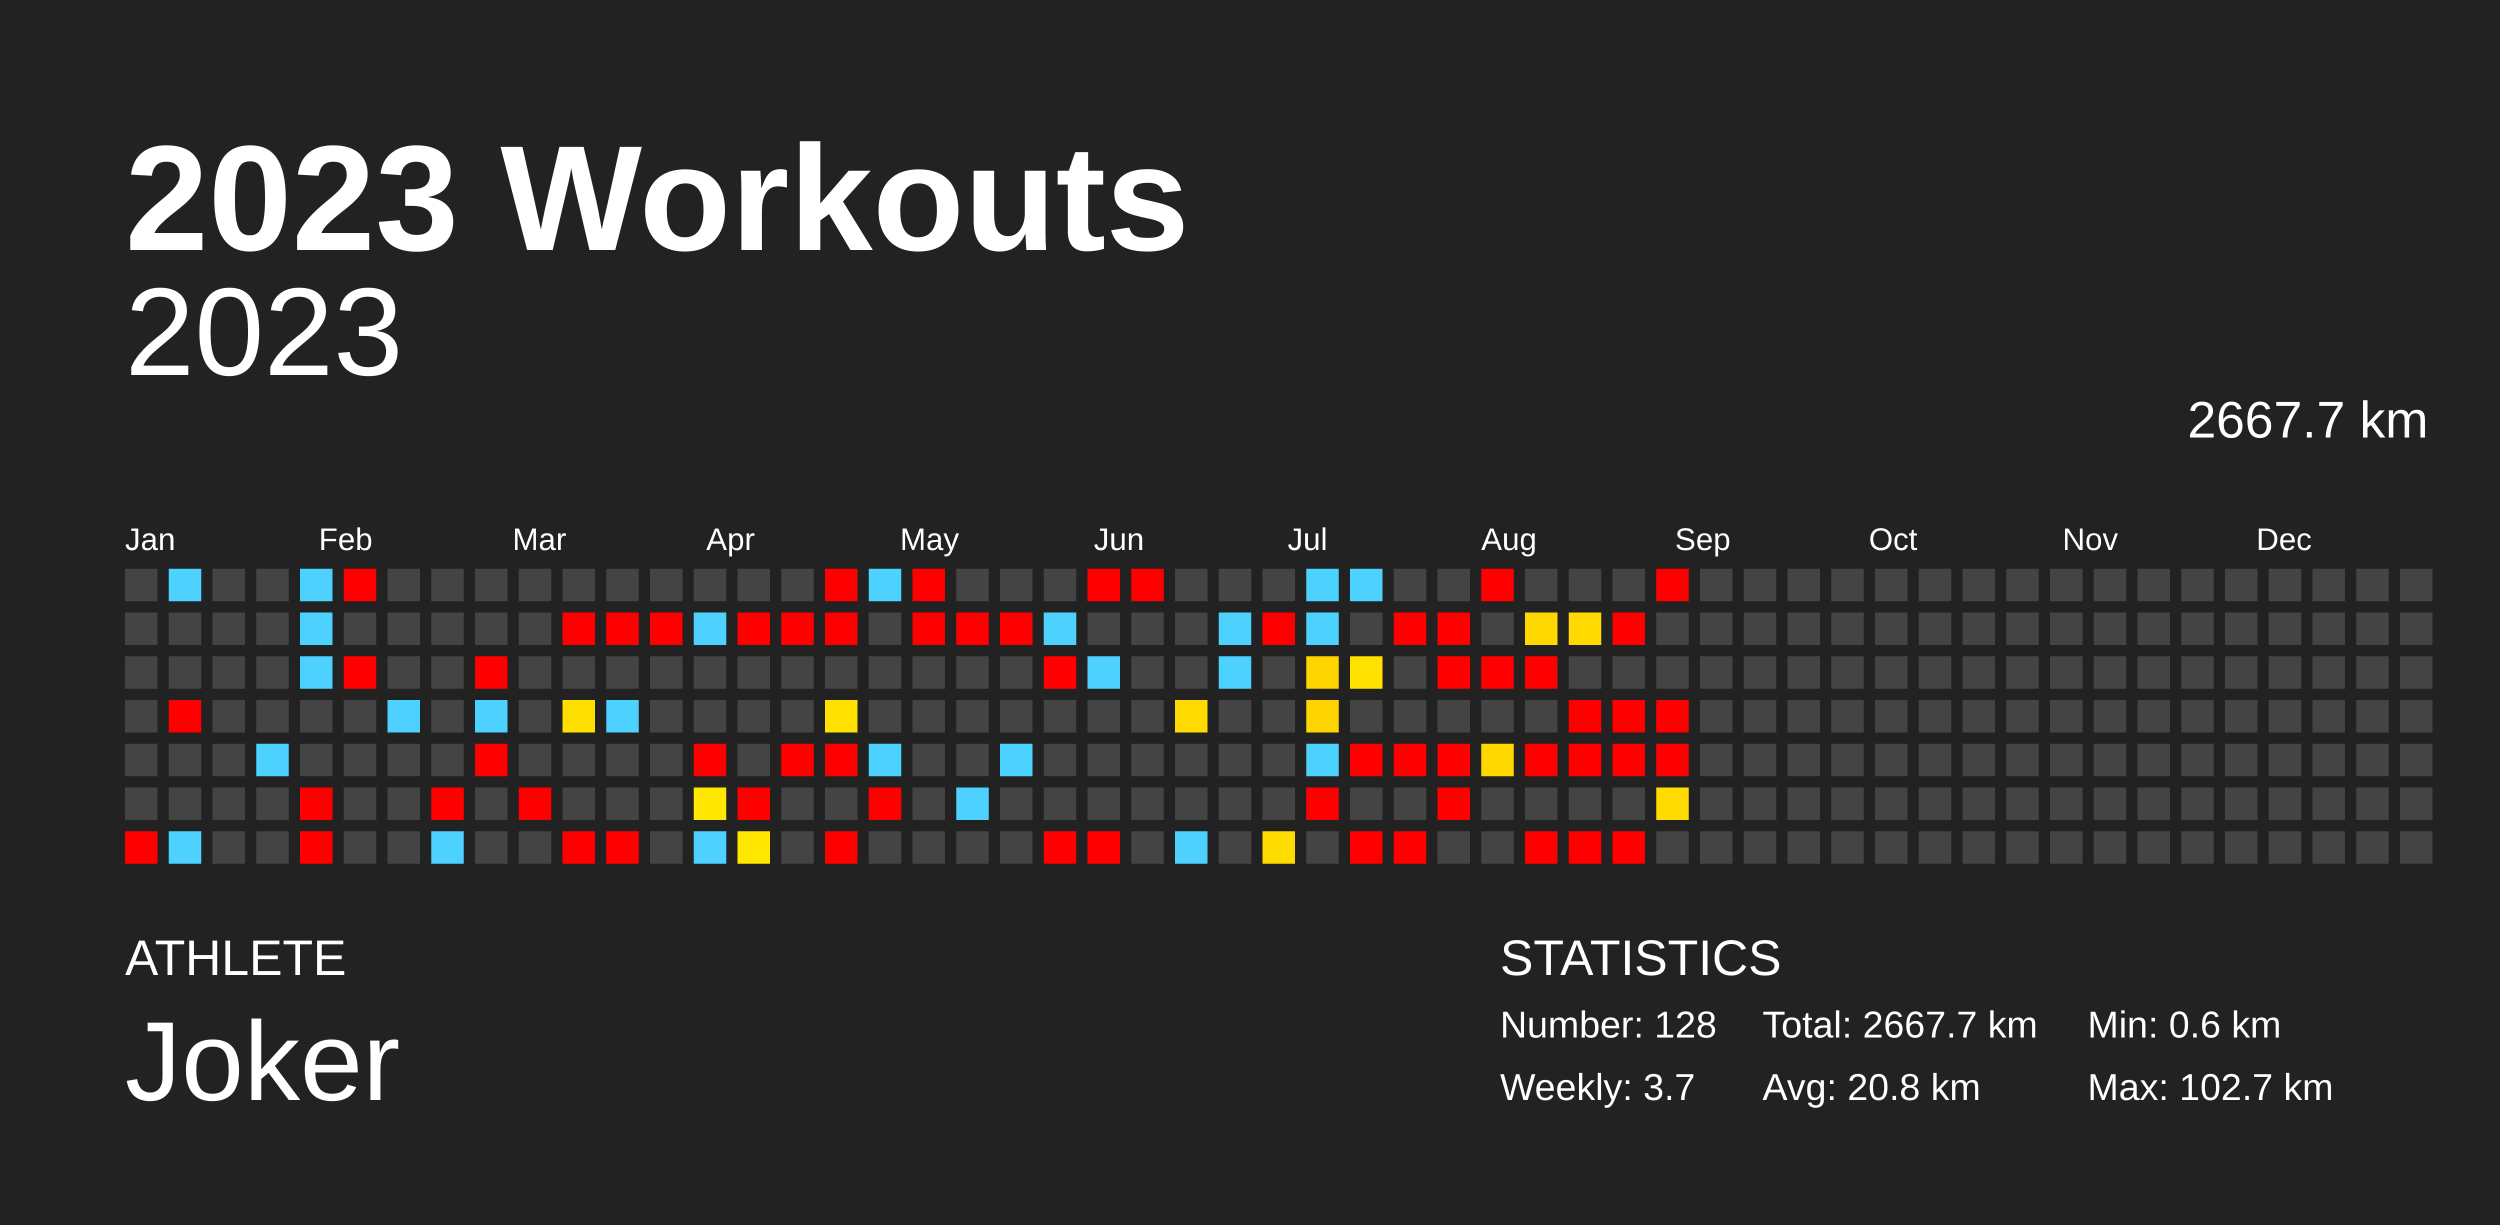
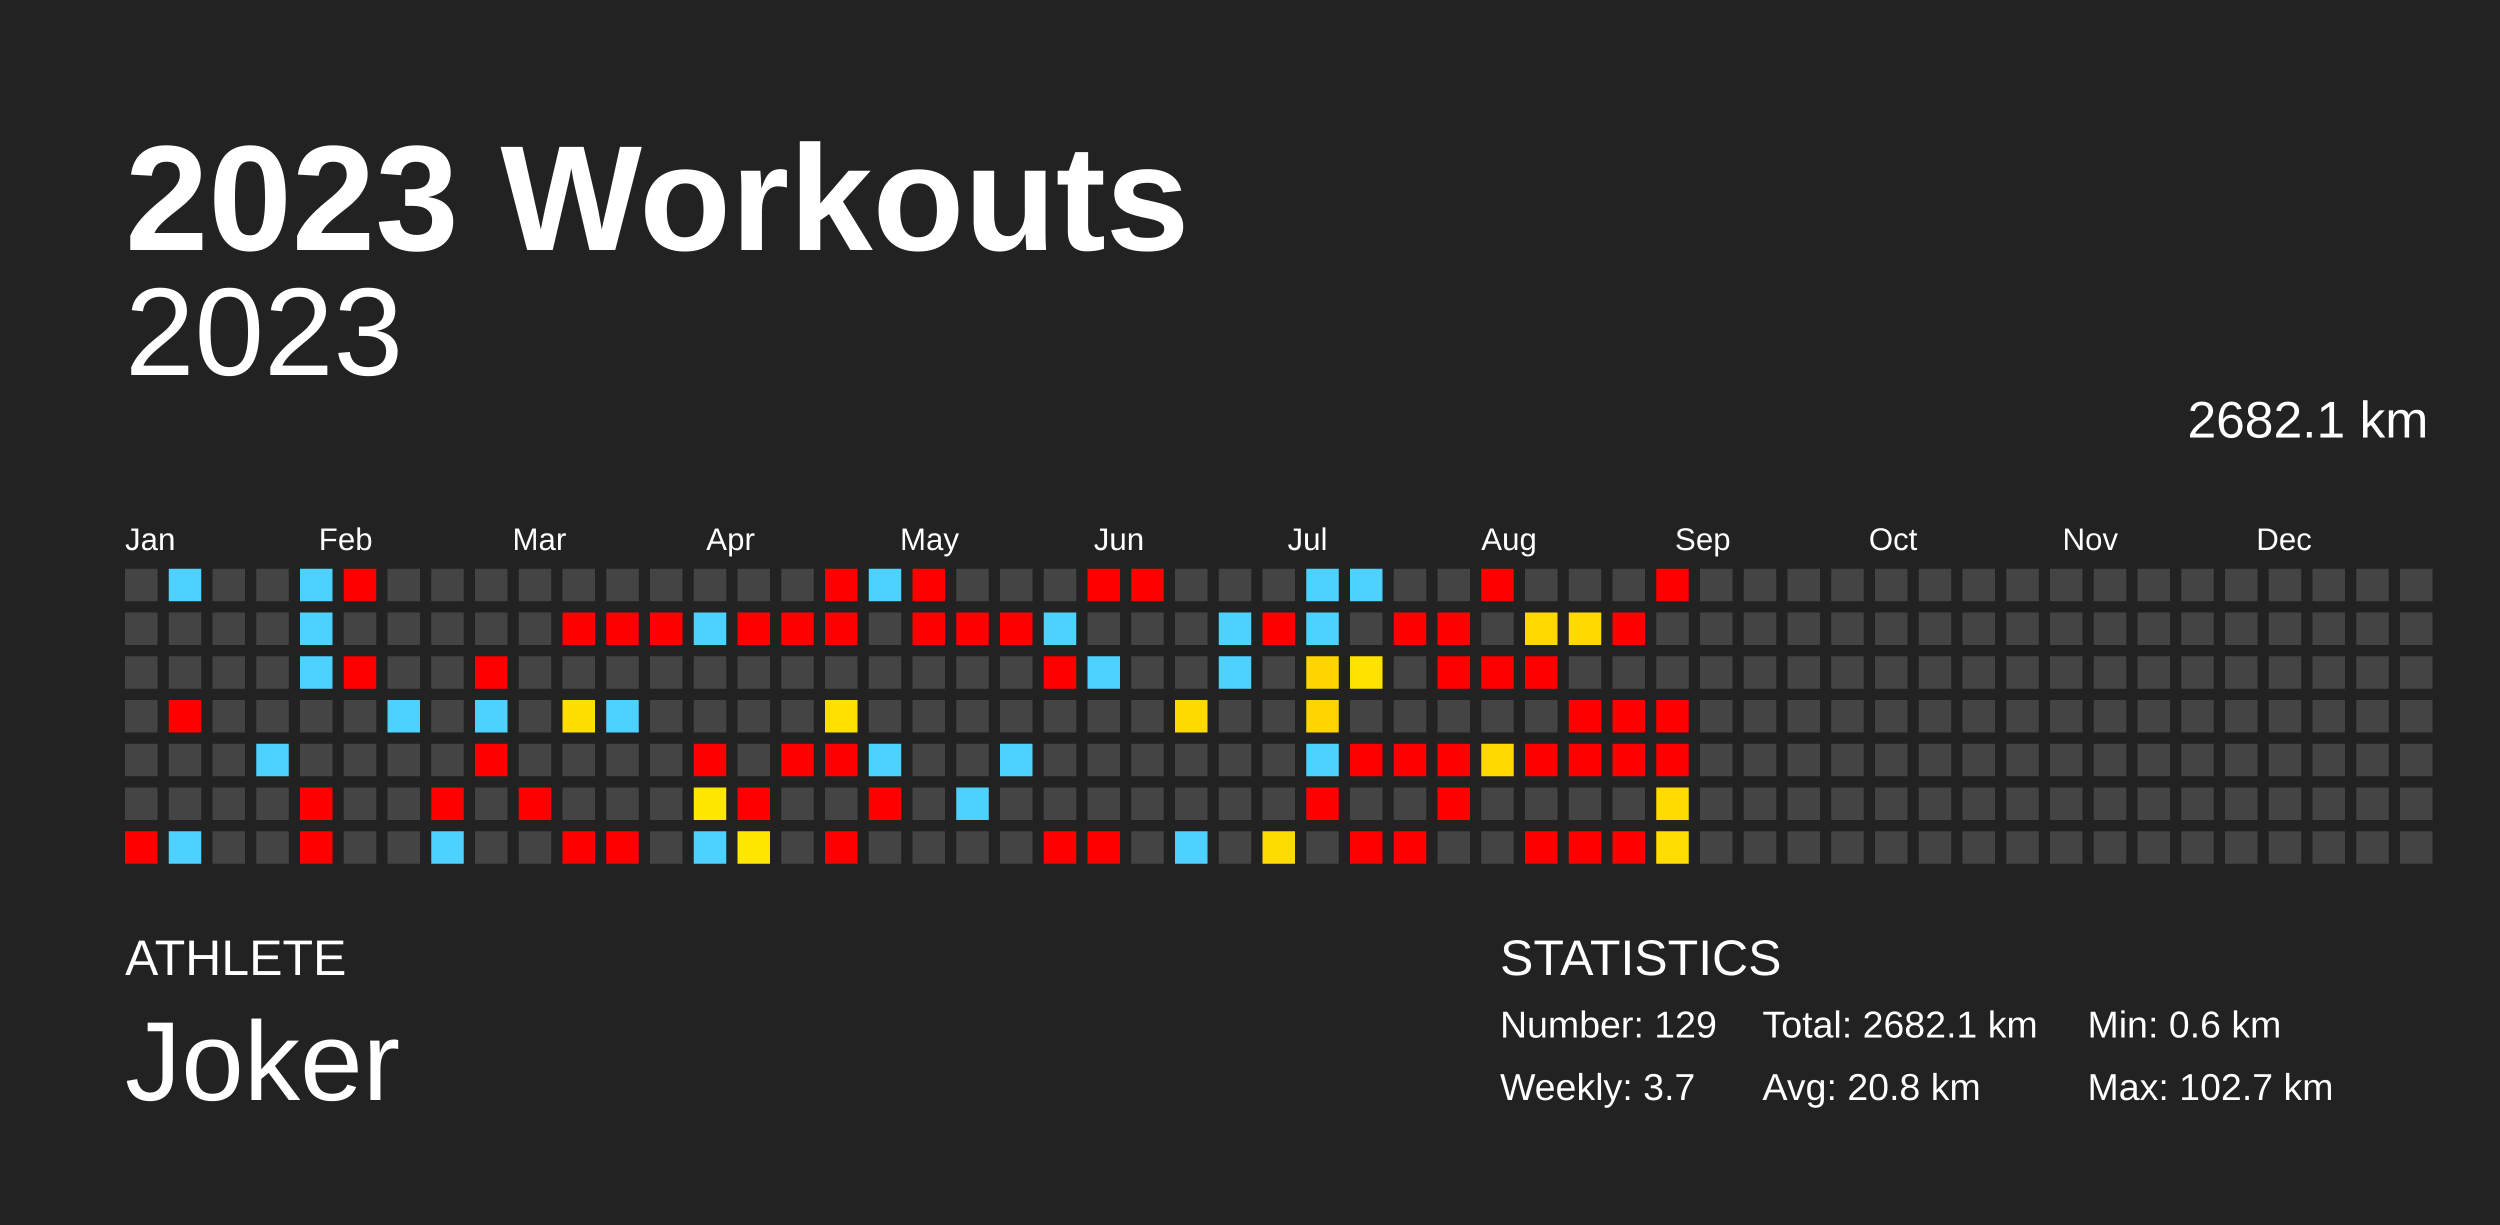
<svg xmlns="http://www.w3.org/2000/svg" baseProfile="full" height="98mm" version="1.1" viewBox="0,0,200,98" width="200mm">
  <defs />
  <rect fill="#222222" height="98" width="200" x="0" y="0" />
  <text fill="#FFFFFF" style="font-size:12px; font-family:Arial; font-weight:bold;" x="10" y="20">2023 Workouts</text>
  <text fill="#FFFFFF" style="font-size:4px; font-family:Arial" x="10" y="78">ATHLETE</text>
  <text fill="#FFFFFF" style="font-size:9px; font-family:Arial" x="10" y="88">Joker</text>
  <text fill="#FFFFFF" style="font-size:4px; font-family:Arial" x="120" y="78">STATISTICS</text>
-   <text fill="#FFFFFF" style="font-size:3px; font-family:Arial" x="120" y="83">Number: 128</text>
+   <text fill="#FFFFFF" style="font-size:3px; font-family:Arial" x="120" y="83">Number: 129</text>
  <text fill="#FFFFFF" style="font-size:3px; font-family:Arial" x="120" y="88">Weekly: 3.7</text>
-   <text fill="#FFFFFF" style="font-size:3px; font-family:Arial" x="141" y="83">Total: 2667.7 km</text>
+   <text fill="#FFFFFF" style="font-size:3px; font-family:Arial" x="141" y="83">Total: 2682.1 km</text>
  <text fill="#FFFFFF" style="font-size:3px; font-family:Arial" x="141" y="88">Avg: 20.8 km</text>
  <text fill="#FFFFFF" style="font-size:3px; font-family:Arial" x="167" y="83">Min: 0.6 km</text>
  <text fill="#FFFFFF" style="font-size:3px; font-family:Arial" x="167" y="88">Max: 102.7 km</text>
  <text alignment-baseline="hanging" fill="#FFFFFF" style="font-size:10.0px; font-family:Arial;" x="10" y="30">2023</text>
-   <text alignment-baseline="hanging" fill="#FFFFFF" style="font-size:4.125px; font-family:Arial;" x="175" y="35">2667.7 km</text>
+   <text alignment-baseline="hanging" fill="#FFFFFF" style="font-size:4.125px; font-family:Arial;" x="175" y="35">2682.1 km</text>
  <text fill="#FFFFFF" style="font-size:2.5px; font-family:Arial" x="10.0" y="44">Jan</text>
  <text fill="#FFFFFF" style="font-size:2.5px; font-family:Arial" x="25.5" y="44">Feb</text>
  <text fill="#FFFFFF" style="font-size:2.5px; font-family:Arial" x="41.0" y="44">Mar</text>
  <text fill="#FFFFFF" style="font-size:2.5px; font-family:Arial" x="56.5" y="44">Apr</text>
  <text fill="#FFFFFF" style="font-size:2.5px; font-family:Arial" x="72.0" y="44">May</text>
  <text fill="#FFFFFF" style="font-size:2.5px; font-family:Arial" x="87.5" y="44">Jun</text>
  <text fill="#FFFFFF" style="font-size:2.5px; font-family:Arial" x="103.0" y="44">Jul</text>
  <text fill="#FFFFFF" style="font-size:2.5px; font-family:Arial" x="118.5" y="44">Aug</text>
  <text fill="#FFFFFF" style="font-size:2.5px; font-family:Arial" x="134.0" y="44">Sep</text>
  <text fill="#FFFFFF" style="font-size:2.5px; font-family:Arial" x="149.5" y="44">Oct</text>
  <text fill="#FFFFFF" style="font-size:2.5px; font-family:Arial" x="165.0" y="44">Nov</text>
  <text fill="#FFFFFF" style="font-size:2.5px; font-family:Arial" x="180.5" y="44">Dec</text>
  <rect fill="#444444" height="2.6" width="2.6" x="10.0" y="45.5" />
  <rect fill="#444444" height="2.6" width="2.6" x="10.0" y="49.0" />
  <rect fill="#444444" height="2.6" width="2.6" x="10.0" y="52.5" />
  <rect fill="#444444" height="2.6" width="2.6" x="10.0" y="56.0" />
  <rect fill="#444444" height="2.6" width="2.6" x="10.0" y="59.5" />
  <rect fill="#444444" height="2.6" width="2.6" x="10.0" y="63.0" />
  <rect fill="red" height="2.6" width="2.6" x="10.0" y="66.5" />
  <rect fill="#4dd2ff" height="2.6" width="2.6" x="13.5" y="45.5" />
  <rect fill="#444444" height="2.6" width="2.6" x="13.5" y="49.0" />
  <rect fill="#444444" height="2.6" width="2.6" x="13.5" y="52.5" />
  <rect fill="red" height="2.6" width="2.6" x="13.5" y="56.0" />
  <rect fill="#444444" height="2.6" width="2.6" x="13.5" y="59.5" />
  <rect fill="#444444" height="2.6" width="2.6" x="13.5" y="63.0" />
  <rect fill="#4dd2ff" height="2.6" width="2.6" x="13.5" y="66.5" />
  <rect fill="#444444" height="2.6" width="2.6" x="17.0" y="45.5" />
  <rect fill="#444444" height="2.6" width="2.6" x="17.0" y="49.0" />
  <rect fill="#444444" height="2.6" width="2.6" x="17.0" y="52.5" />
  <rect fill="#444444" height="2.6" width="2.6" x="17.0" y="56.0" />
  <rect fill="#444444" height="2.6" width="2.6" x="17.0" y="59.5" />
  <rect fill="#444444" height="2.6" width="2.6" x="17.0" y="63.0" />
  <rect fill="#444444" height="2.6" width="2.6" x="17.0" y="66.5" />
  <rect fill="#444444" height="2.6" width="2.6" x="20.5" y="45.5" />
  <rect fill="#444444" height="2.6" width="2.6" x="20.5" y="49.0" />
  <rect fill="#444444" height="2.6" width="2.6" x="20.5" y="52.5" />
  <rect fill="#444444" height="2.6" width="2.6" x="20.5" y="56.0" />
  <rect fill="#4dd2ff" height="2.6" width="2.6" x="20.5" y="59.5" />
  <rect fill="#444444" height="2.6" width="2.6" x="20.5" y="63.0" />
  <rect fill="#444444" height="2.6" width="2.6" x="20.5" y="66.5" />
  <rect fill="#4dd2ff" height="2.6" width="2.6" x="24.0" y="45.5" />
  <rect fill="#4dd2ff" height="2.6" width="2.6" x="24.0" y="49.0" />
  <rect fill="#4dd2ff" height="2.6" width="2.6" x="24.0" y="52.5" />
  <rect fill="#444444" height="2.6" width="2.6" x="24.0" y="56.0" />
  <rect fill="#444444" height="2.6" width="2.6" x="24.0" y="59.5" />
  <rect fill="red" height="2.6" width="2.6" x="24.0" y="63.0" />
  <rect fill="red" height="2.6" width="2.6" x="24.0" y="66.5" />
  <rect fill="red" height="2.6" width="2.6" x="27.5" y="45.5" />
  <rect fill="#444444" height="2.6" width="2.6" x="27.5" y="49.0" />
  <rect fill="red" height="2.6" width="2.6" x="27.5" y="52.5" />
  <rect fill="#444444" height="2.6" width="2.6" x="27.5" y="56.0" />
  <rect fill="#444444" height="2.6" width="2.6" x="27.5" y="59.5" />
  <rect fill="#444444" height="2.6" width="2.6" x="27.5" y="63.0" />
  <rect fill="#444444" height="2.6" width="2.6" x="27.5" y="66.5" />
  <rect fill="#444444" height="2.6" width="2.6" x="31.0" y="45.5" />
  <rect fill="#444444" height="2.6" width="2.6" x="31.0" y="49.0" />
  <rect fill="#444444" height="2.6" width="2.6" x="31.0" y="52.5" />
  <rect fill="#4dd2ff" height="2.6" width="2.6" x="31.0" y="56.0" />
  <rect fill="#444444" height="2.6" width="2.6" x="31.0" y="59.5" />
  <rect fill="#444444" height="2.6" width="2.6" x="31.0" y="63.0" />
  <rect fill="#444444" height="2.6" width="2.6" x="31.0" y="66.5" />
  <rect fill="#444444" height="2.6" width="2.6" x="34.5" y="45.5" />
  <rect fill="#444444" height="2.6" width="2.6" x="34.5" y="49.0" />
  <rect fill="#444444" height="2.6" width="2.6" x="34.5" y="52.5" />
  <rect fill="#444444" height="2.6" width="2.6" x="34.5" y="56.0" />
  <rect fill="#444444" height="2.6" width="2.6" x="34.5" y="59.5" />
  <rect fill="red" height="2.6" width="2.6" x="34.5" y="63.0" />
  <rect fill="#4dd2ff" height="2.6" width="2.6" x="34.5" y="66.5" />
  <rect fill="#444444" height="2.6" width="2.6" x="38.0" y="45.5" />
  <rect fill="#444444" height="2.6" width="2.6" x="38.0" y="49.0" />
  <rect fill="red" height="2.6" width="2.6" x="38.0" y="52.5" />
  <rect fill="#4dd2ff" height="2.6" width="2.6" x="38.0" y="56.0" />
  <rect fill="red" height="2.6" width="2.6" x="38.0" y="59.5" />
  <rect fill="#444444" height="2.6" width="2.6" x="38.0" y="63.0" />
  <rect fill="#444444" height="2.6" width="2.6" x="38.0" y="66.5" />
  <rect fill="#444444" height="2.6" width="2.6" x="41.5" y="45.5" />
  <rect fill="#444444" height="2.6" width="2.6" x="41.5" y="49.0" />
  <rect fill="#444444" height="2.6" width="2.6" x="41.5" y="52.5" />
  <rect fill="#444444" height="2.6" width="2.6" x="41.5" y="56.0" />
  <rect fill="#444444" height="2.6" width="2.6" x="41.5" y="59.5" />
  <rect fill="red" height="2.6" width="2.6" x="41.5" y="63.0" />
  <rect fill="#444444" height="2.6" width="2.6" x="41.5" y="66.5" />
  <rect fill="#444444" height="2.6" width="2.6" x="45.0" y="45.5" />
  <rect fill="red" height="2.6" width="2.6" x="45.0" y="49.0" />
  <rect fill="#444444" height="2.6" width="2.6" x="45.0" y="52.5" />
  <rect fill="#ffdf00" height="2.6" width="2.6" x="45.0" y="56.0" />
  <rect fill="#444444" height="2.6" width="2.6" x="45.0" y="59.5" />
  <rect fill="#444444" height="2.6" width="2.6" x="45.0" y="63.0" />
  <rect fill="red" height="2.6" width="2.6" x="45.0" y="66.5" />
  <rect fill="#444444" height="2.6" width="2.6" x="48.5" y="45.5" />
  <rect fill="red" height="2.6" width="2.6" x="48.5" y="49.0" />
  <rect fill="#444444" height="2.6" width="2.6" x="48.5" y="52.5" />
  <rect fill="#4dd2ff" height="2.6" width="2.6" x="48.5" y="56.0" />
  <rect fill="#444444" height="2.6" width="2.6" x="48.5" y="59.5" />
  <rect fill="#444444" height="2.6" width="2.6" x="48.5" y="63.0" />
  <rect fill="red" height="2.6" width="2.6" x="48.5" y="66.5" />
  <rect fill="#444444" height="2.6" width="2.6" x="52.0" y="45.5" />
  <rect fill="red" height="2.6" width="2.6" x="52.0" y="49.0" />
  <rect fill="#444444" height="2.6" width="2.6" x="52.0" y="52.5" />
  <rect fill="#444444" height="2.6" width="2.6" x="52.0" y="56.0" />
  <rect fill="#444444" height="2.6" width="2.6" x="52.0" y="59.5" />
  <rect fill="#444444" height="2.6" width="2.6" x="52.0" y="63.0" />
  <rect fill="#444444" height="2.6" width="2.6" x="52.0" y="66.5" />
  <rect fill="#444444" height="2.6" width="2.6" x="55.5" y="45.5" />
  <rect fill="#4dd2ff" height="2.6" width="2.6" x="55.5" y="49.0" />
  <rect fill="#444444" height="2.6" width="2.6" x="55.5" y="52.5" />
  <rect fill="#444444" height="2.6" width="2.6" x="55.5" y="56.0" />
  <rect fill="red" height="2.6" width="2.6" x="55.5" y="59.5" />
  <rect fill="#ffe700" height="2.6" width="2.6" x="55.5" y="63.0" />
  <rect fill="#4dd2ff" height="2.6" width="2.6" x="55.5" y="66.5" />
  <rect fill="#444444" height="2.6" width="2.6" x="59.0" y="45.5" />
  <rect fill="red" height="2.6" width="2.6" x="59.0" y="49.0" />
  <rect fill="#444444" height="2.6" width="2.6" x="59.0" y="52.5" />
  <rect fill="#444444" height="2.6" width="2.6" x="59.0" y="56.0" />
  <rect fill="#444444" height="2.6" width="2.6" x="59.0" y="59.5" />
  <rect fill="red" height="2.6" width="2.6" x="59.0" y="63.0" />
  <rect fill="#ffe700" height="2.6" width="2.6" x="59.0" y="66.5" />
  <rect fill="#444444" height="2.6" width="2.6" x="62.5" y="45.5" />
  <rect fill="red" height="2.6" width="2.6" x="62.5" y="49.0" />
  <rect fill="#444444" height="2.6" width="2.6" x="62.5" y="52.5" />
  <rect fill="#444444" height="2.6" width="2.6" x="62.5" y="56.0" />
  <rect fill="red" height="2.6" width="2.6" x="62.5" y="59.5" />
  <rect fill="#444444" height="2.6" width="2.6" x="62.5" y="63.0" />
  <rect fill="#444444" height="2.6" width="2.6" x="62.5" y="66.5" />
  <rect fill="red" height="2.6" width="2.6" x="66.0" y="45.5" />
  <rect fill="red" height="2.6" width="2.6" x="66.0" y="49.0" />
  <rect fill="#444444" height="2.6" width="2.6" x="66.0" y="52.5" />
  <rect fill="#ffe000" height="2.6" width="2.6" x="66.0" y="56.0" />
  <rect fill="red" height="2.6" width="2.6" x="66.0" y="59.5" />
  <rect fill="#444444" height="2.6" width="2.6" x="66.0" y="63.0" />
  <rect fill="red" height="2.6" width="2.6" x="66.0" y="66.5" />
  <rect fill="#4dd2ff" height="2.6" width="2.6" x="69.5" y="45.5" />
  <rect fill="#444444" height="2.6" width="2.6" x="69.5" y="49.0" />
  <rect fill="#444444" height="2.6" width="2.6" x="69.5" y="52.5" />
  <rect fill="#444444" height="2.6" width="2.6" x="69.5" y="56.0" />
  <rect fill="#4dd2ff" height="2.6" width="2.6" x="69.5" y="59.5" />
  <rect fill="red" height="2.6" width="2.6" x="69.5" y="63.0" />
  <rect fill="#444444" height="2.6" width="2.6" x="69.5" y="66.5" />
  <rect fill="red" height="2.6" width="2.6" x="73.0" y="45.5" />
  <rect fill="red" height="2.6" width="2.6" x="73.0" y="49.0" />
  <rect fill="#444444" height="2.6" width="2.6" x="73.0" y="52.5" />
  <rect fill="#444444" height="2.6" width="2.6" x="73.0" y="56.0" />
  <rect fill="#444444" height="2.6" width="2.6" x="73.0" y="59.5" />
  <rect fill="#444444" height="2.6" width="2.6" x="73.0" y="63.0" />
  <rect fill="#444444" height="2.6" width="2.6" x="73.0" y="66.5" />
  <rect fill="#444444" height="2.6" width="2.6" x="76.5" y="45.5" />
  <rect fill="red" height="2.6" width="2.6" x="76.5" y="49.0" />
  <rect fill="#444444" height="2.6" width="2.6" x="76.5" y="52.5" />
  <rect fill="#444444" height="2.6" width="2.6" x="76.5" y="56.0" />
  <rect fill="#444444" height="2.6" width="2.6" x="76.5" y="59.5" />
  <rect fill="#4dd2ff" height="2.6" width="2.6" x="76.5" y="63.0" />
  <rect fill="#444444" height="2.6" width="2.6" x="76.5" y="66.5" />
  <rect fill="#444444" height="2.6" width="2.6" x="80.0" y="45.5" />
  <rect fill="red" height="2.6" width="2.6" x="80.0" y="49.0" />
  <rect fill="#444444" height="2.6" width="2.6" x="80.0" y="52.5" />
  <rect fill="#444444" height="2.6" width="2.6" x="80.0" y="56.0" />
  <rect fill="#4dd2ff" height="2.6" width="2.6" x="80.0" y="59.5" />
  <rect fill="#444444" height="2.6" width="2.6" x="80.0" y="63.0" />
  <rect fill="#444444" height="2.6" width="2.6" x="80.0" y="66.5" />
  <rect fill="#444444" height="2.6" width="2.6" x="83.5" y="45.5" />
  <rect fill="#4dd2ff" height="2.6" width="2.6" x="83.5" y="49.0" />
  <rect fill="red" height="2.6" width="2.6" x="83.5" y="52.5" />
  <rect fill="#444444" height="2.6" width="2.6" x="83.5" y="56.0" />
  <rect fill="#444444" height="2.6" width="2.6" x="83.5" y="59.5" />
  <rect fill="#444444" height="2.6" width="2.6" x="83.5" y="63.0" />
  <rect fill="red" height="2.6" width="2.6" x="83.5" y="66.5" />
  <rect fill="red" height="2.6" width="2.6" x="87.0" y="45.5" />
  <rect fill="#444444" height="2.6" width="2.6" x="87.0" y="49.0" />
  <rect fill="#4dd2ff" height="2.6" width="2.6" x="87.0" y="52.5" />
  <rect fill="#444444" height="2.6" width="2.6" x="87.0" y="56.0" />
  <rect fill="#444444" height="2.6" width="2.6" x="87.0" y="59.5" />
  <rect fill="#444444" height="2.6" width="2.6" x="87.0" y="63.0" />
  <rect fill="red" height="2.6" width="2.6" x="87.0" y="66.5" />
  <rect fill="red" height="2.6" width="2.6" x="90.5" y="45.5" />
  <rect fill="#444444" height="2.6" width="2.6" x="90.5" y="49.0" />
  <rect fill="#444444" height="2.6" width="2.6" x="90.5" y="52.5" />
  <rect fill="#444444" height="2.6" width="2.6" x="90.5" y="56.0" />
  <rect fill="#444444" height="2.6" width="2.6" x="90.5" y="59.5" />
  <rect fill="#444444" height="2.6" width="2.6" x="90.5" y="63.0" />
  <rect fill="#444444" height="2.6" width="2.6" x="90.5" y="66.5" />
  <rect fill="#444444" height="2.6" width="2.6" x="94.0" y="45.5" />
  <rect fill="#444444" height="2.6" width="2.6" x="94.0" y="49.0" />
  <rect fill="#444444" height="2.6" width="2.6" x="94.0" y="52.5" />
  <rect fill="#ffda00" height="2.6" width="2.6" x="94.0" y="56.0" />
  <rect fill="#444444" height="2.6" width="2.6" x="94.0" y="59.5" />
  <rect fill="#444444" height="2.6" width="2.6" x="94.0" y="63.0" />
  <rect fill="#4dd2ff" height="2.6" width="2.6" x="94.0" y="66.5" />
  <rect fill="#444444" height="2.6" width="2.6" x="97.5" y="45.5" />
  <rect fill="#4dd2ff" height="2.6" width="2.6" x="97.5" y="49.0" />
  <rect fill="#4dd2ff" height="2.6" width="2.6" x="97.5" y="52.5" />
  <rect fill="#444444" height="2.6" width="2.6" x="97.5" y="56.0" />
  <rect fill="#444444" height="2.6" width="2.6" x="97.5" y="59.5" />
  <rect fill="#444444" height="2.6" width="2.6" x="97.5" y="63.0" />
  <rect fill="#444444" height="2.6" width="2.6" x="97.5" y="66.5" />
  <rect fill="#444444" height="2.6" width="2.6" x="101.0" y="45.5" />
  <rect fill="red" height="2.6" width="2.6" x="101.0" y="49.0" />
  <rect fill="#444444" height="2.6" width="2.6" x="101.0" y="52.5" />
  <rect fill="#444444" height="2.6" width="2.6" x="101.0" y="56.0" />
  <rect fill="#444444" height="2.6" width="2.6" x="101.0" y="59.5" />
  <rect fill="#444444" height="2.6" width="2.6" x="101.0" y="63.0" />
  <rect fill="#ffdc00" height="2.6" width="2.6" x="101.0" y="66.5" />
  <rect fill="#4dd2ff" height="2.6" width="2.6" x="104.5" y="45.5" />
  <rect fill="#4dd2ff" height="2.6" width="2.6" x="104.5" y="49.0" />
  <rect fill="#ffd500" height="2.6" width="2.6" x="104.5" y="52.5" />
  <rect fill="#ffd400" height="2.6" width="2.6" x="104.5" y="56.0" />
  <rect fill="#4dd2ff" height="2.6" width="2.6" x="104.5" y="59.5" />
  <rect fill="red" height="2.6" width="2.6" x="104.5" y="63.0" />
  <rect fill="#444444" height="2.6" width="2.6" x="104.5" y="66.5" />
  <rect fill="#4dd2ff" height="2.6" width="2.6" x="108.0" y="45.5" />
  <rect fill="#444444" height="2.6" width="2.6" x="108.0" y="49.0" />
  <rect fill="#ffe200" height="2.6" width="2.6" x="108.0" y="52.5" />
  <rect fill="#444444" height="2.6" width="2.6" x="108.0" y="56.0" />
  <rect fill="red" height="2.6" width="2.6" x="108.0" y="59.5" />
  <rect fill="#444444" height="2.6" width="2.6" x="108.0" y="63.0" />
  <rect fill="red" height="2.6" width="2.6" x="108.0" y="66.5" />
  <rect fill="#444444" height="2.6" width="2.6" x="111.5" y="45.5" />
  <rect fill="red" height="2.6" width="2.6" x="111.5" y="49.0" />
  <rect fill="#444444" height="2.6" width="2.6" x="111.5" y="52.5" />
  <rect fill="#444444" height="2.6" width="2.6" x="111.5" y="56.0" />
  <rect fill="red" height="2.6" width="2.6" x="111.5" y="59.5" />
  <rect fill="#444444" height="2.6" width="2.6" x="111.5" y="63.0" />
  <rect fill="red" height="2.6" width="2.6" x="111.5" y="66.5" />
  <rect fill="#444444" height="2.6" width="2.6" x="115.0" y="45.5" />
  <rect fill="red" height="2.6" width="2.6" x="115.0" y="49.0" />
  <rect fill="red" height="2.6" width="2.6" x="115.0" y="52.5" />
  <rect fill="#444444" height="2.6" width="2.6" x="115.0" y="56.0" />
  <rect fill="red" height="2.6" width="2.6" x="115.0" y="59.5" />
  <rect fill="red" height="2.6" width="2.6" x="115.0" y="63.0" />
  <rect fill="#444444" height="2.6" width="2.6" x="115.0" y="66.5" />
  <rect fill="red" height="2.6" width="2.6" x="118.5" y="45.5" />
  <rect fill="#444444" height="2.6" width="2.6" x="118.5" y="49.0" />
  <rect fill="red" height="2.6" width="2.6" x="118.5" y="52.5" />
  <rect fill="#444444" height="2.6" width="2.6" x="118.5" y="56.0" />
  <rect fill="#ffd800" height="2.6" width="2.6" x="118.5" y="59.5" />
  <rect fill="#444444" height="2.6" width="2.6" x="118.5" y="63.0" />
  <rect fill="#444444" height="2.6" width="2.6" x="118.5" y="66.5" />
  <rect fill="#444444" height="2.6" width="2.6" x="122.0" y="45.5" />
  <rect fill="#ffd800" height="2.6" width="2.6" x="122.0" y="49.0" />
  <rect fill="red" height="2.6" width="2.6" x="122.0" y="52.5" />
  <rect fill="#444444" height="2.6" width="2.6" x="122.0" y="56.0" />
  <rect fill="red" height="2.6" width="2.6" x="122.0" y="59.5" />
  <rect fill="#444444" height="2.6" width="2.6" x="122.0" y="63.0" />
  <rect fill="red" height="2.6" width="2.6" x="122.0" y="66.5" />
  <rect fill="#444444" height="2.6" width="2.6" x="125.5" y="45.5" />
  <rect fill="#ffd900" height="2.6" width="2.6" x="125.5" y="49.0" />
  <rect fill="#444444" height="2.6" width="2.6" x="125.5" y="52.5" />
  <rect fill="red" height="2.6" width="2.6" x="125.5" y="56.0" />
  <rect fill="red" height="2.6" width="2.6" x="125.5" y="59.5" />
  <rect fill="#444444" height="2.6" width="2.6" x="125.5" y="63.0" />
  <rect fill="red" height="2.6" width="2.6" x="125.5" y="66.5" />
  <rect fill="#444444" height="2.6" width="2.6" x="129.0" y="45.5" />
  <rect fill="red" height="2.6" width="2.6" x="129.0" y="49.0" />
  <rect fill="#444444" height="2.6" width="2.6" x="129.0" y="52.5" />
  <rect fill="red" height="2.6" width="2.6" x="129.0" y="56.0" />
  <rect fill="red" height="2.6" width="2.6" x="129.0" y="59.5" />
  <rect fill="#444444" height="2.6" width="2.6" x="129.0" y="63.0" />
  <rect fill="red" height="2.6" width="2.6" x="129.0" y="66.5" />
  <rect fill="red" height="2.6" width="2.6" x="132.5" y="45.5" />
  <rect fill="#444444" height="2.6" width="2.6" x="132.5" y="49.0" />
  <rect fill="#444444" height="2.6" width="2.6" x="132.5" y="52.5" />
  <rect fill="red" height="2.6" width="2.6" x="132.5" y="56.0" />
  <rect fill="red" height="2.6" width="2.6" x="132.5" y="59.5" />
  <rect fill="#ffdb00" height="2.6" width="2.6" x="132.5" y="63.0" />
-   <rect fill="#444444" height="2.6" width="2.6" x="132.5" y="66.5" />
+   <rect fill="#ffdd00" height="2.6" width="2.6" x="132.5" y="66.5" />
  <rect fill="#444444" height="2.6" width="2.6" x="136.0" y="45.5" />
  <rect fill="#444444" height="2.6" width="2.6" x="136.0" y="49.0" />
  <rect fill="#444444" height="2.6" width="2.6" x="136.0" y="52.5" />
  <rect fill="#444444" height="2.6" width="2.6" x="136.0" y="56.0" />
  <rect fill="#444444" height="2.6" width="2.6" x="136.0" y="59.5" />
  <rect fill="#444444" height="2.6" width="2.6" x="136.0" y="63.0" />
  <rect fill="#444444" height="2.6" width="2.6" x="136.0" y="66.5" />
  <rect fill="#444444" height="2.6" width="2.6" x="139.5" y="45.5" />
  <rect fill="#444444" height="2.6" width="2.6" x="139.5" y="49.0" />
  <rect fill="#444444" height="2.6" width="2.6" x="139.5" y="52.5" />
  <rect fill="#444444" height="2.6" width="2.6" x="139.5" y="56.0" />
  <rect fill="#444444" height="2.6" width="2.6" x="139.5" y="59.5" />
  <rect fill="#444444" height="2.6" width="2.6" x="139.5" y="63.0" />
  <rect fill="#444444" height="2.6" width="2.6" x="139.5" y="66.5" />
  <rect fill="#444444" height="2.6" width="2.6" x="143.0" y="45.5" />
  <rect fill="#444444" height="2.6" width="2.6" x="143.0" y="49.0" />
  <rect fill="#444444" height="2.6" width="2.6" x="143.0" y="52.5" />
  <rect fill="#444444" height="2.6" width="2.6" x="143.0" y="56.0" />
  <rect fill="#444444" height="2.6" width="2.6" x="143.0" y="59.5" />
  <rect fill="#444444" height="2.6" width="2.6" x="143.0" y="63.0" />
  <rect fill="#444444" height="2.6" width="2.6" x="143.0" y="66.5" />
  <rect fill="#444444" height="2.6" width="2.6" x="146.5" y="45.5" />
  <rect fill="#444444" height="2.6" width="2.6" x="146.5" y="49.0" />
  <rect fill="#444444" height="2.6" width="2.6" x="146.5" y="52.5" />
  <rect fill="#444444" height="2.6" width="2.6" x="146.5" y="56.0" />
  <rect fill="#444444" height="2.6" width="2.6" x="146.5" y="59.5" />
  <rect fill="#444444" height="2.6" width="2.6" x="146.5" y="63.0" />
  <rect fill="#444444" height="2.6" width="2.6" x="146.5" y="66.5" />
  <rect fill="#444444" height="2.6" width="2.6" x="150.0" y="45.5" />
  <rect fill="#444444" height="2.6" width="2.6" x="150.0" y="49.0" />
  <rect fill="#444444" height="2.6" width="2.6" x="150.0" y="52.5" />
  <rect fill="#444444" height="2.6" width="2.6" x="150.0" y="56.0" />
  <rect fill="#444444" height="2.6" width="2.6" x="150.0" y="59.5" />
  <rect fill="#444444" height="2.6" width="2.6" x="150.0" y="63.0" />
  <rect fill="#444444" height="2.6" width="2.6" x="150.0" y="66.5" />
  <rect fill="#444444" height="2.6" width="2.6" x="153.5" y="45.5" />
  <rect fill="#444444" height="2.6" width="2.6" x="153.5" y="49.0" />
  <rect fill="#444444" height="2.6" width="2.6" x="153.5" y="52.5" />
  <rect fill="#444444" height="2.6" width="2.6" x="153.5" y="56.0" />
  <rect fill="#444444" height="2.6" width="2.6" x="153.5" y="59.5" />
  <rect fill="#444444" height="2.6" width="2.6" x="153.5" y="63.0" />
  <rect fill="#444444" height="2.6" width="2.6" x="153.5" y="66.5" />
  <rect fill="#444444" height="2.6" width="2.6" x="157.0" y="45.5" />
  <rect fill="#444444" height="2.6" width="2.6" x="157.0" y="49.0" />
  <rect fill="#444444" height="2.6" width="2.6" x="157.0" y="52.5" />
  <rect fill="#444444" height="2.6" width="2.6" x="157.0" y="56.0" />
  <rect fill="#444444" height="2.6" width="2.6" x="157.0" y="59.5" />
  <rect fill="#444444" height="2.6" width="2.6" x="157.0" y="63.0" />
  <rect fill="#444444" height="2.6" width="2.6" x="157.0" y="66.5" />
  <rect fill="#444444" height="2.6" width="2.6" x="160.5" y="45.5" />
  <rect fill="#444444" height="2.6" width="2.6" x="160.5" y="49.0" />
  <rect fill="#444444" height="2.6" width="2.6" x="160.5" y="52.5" />
  <rect fill="#444444" height="2.6" width="2.6" x="160.5" y="56.0" />
  <rect fill="#444444" height="2.6" width="2.6" x="160.5" y="59.5" />
  <rect fill="#444444" height="2.6" width="2.6" x="160.5" y="63.0" />
  <rect fill="#444444" height="2.6" width="2.6" x="160.5" y="66.5" />
  <rect fill="#444444" height="2.6" width="2.6" x="164.0" y="45.5" />
  <rect fill="#444444" height="2.6" width="2.6" x="164.0" y="49.0" />
  <rect fill="#444444" height="2.6" width="2.6" x="164.0" y="52.5" />
  <rect fill="#444444" height="2.6" width="2.6" x="164.0" y="56.0" />
  <rect fill="#444444" height="2.6" width="2.6" x="164.0" y="59.5" />
  <rect fill="#444444" height="2.6" width="2.6" x="164.0" y="63.0" />
  <rect fill="#444444" height="2.6" width="2.6" x="164.0" y="66.5" />
  <rect fill="#444444" height="2.6" width="2.6" x="167.5" y="45.5" />
  <rect fill="#444444" height="2.6" width="2.6" x="167.5" y="49.0" />
  <rect fill="#444444" height="2.6" width="2.6" x="167.5" y="52.5" />
  <rect fill="#444444" height="2.6" width="2.6" x="167.5" y="56.0" />
  <rect fill="#444444" height="2.6" width="2.6" x="167.5" y="59.5" />
  <rect fill="#444444" height="2.6" width="2.6" x="167.5" y="63.0" />
  <rect fill="#444444" height="2.6" width="2.6" x="167.5" y="66.5" />
  <rect fill="#444444" height="2.6" width="2.6" x="171.0" y="45.5" />
  <rect fill="#444444" height="2.6" width="2.6" x="171.0" y="49.0" />
  <rect fill="#444444" height="2.6" width="2.6" x="171.0" y="52.5" />
  <rect fill="#444444" height="2.6" width="2.6" x="171.0" y="56.0" />
  <rect fill="#444444" height="2.6" width="2.6" x="171.0" y="59.5" />
  <rect fill="#444444" height="2.6" width="2.6" x="171.0" y="63.0" />
  <rect fill="#444444" height="2.6" width="2.6" x="171.0" y="66.5" />
  <rect fill="#444444" height="2.6" width="2.6" x="174.5" y="45.5" />
  <rect fill="#444444" height="2.6" width="2.6" x="174.5" y="49.0" />
  <rect fill="#444444" height="2.6" width="2.6" x="174.5" y="52.5" />
  <rect fill="#444444" height="2.6" width="2.6" x="174.5" y="56.0" />
  <rect fill="#444444" height="2.6" width="2.6" x="174.5" y="59.5" />
  <rect fill="#444444" height="2.6" width="2.6" x="174.5" y="63.0" />
  <rect fill="#444444" height="2.6" width="2.6" x="174.5" y="66.5" />
  <rect fill="#444444" height="2.6" width="2.6" x="178.0" y="45.5" />
  <rect fill="#444444" height="2.6" width="2.6" x="178.0" y="49.0" />
  <rect fill="#444444" height="2.6" width="2.6" x="178.0" y="52.5" />
  <rect fill="#444444" height="2.6" width="2.6" x="178.0" y="56.0" />
  <rect fill="#444444" height="2.6" width="2.6" x="178.0" y="59.5" />
  <rect fill="#444444" height="2.6" width="2.6" x="178.0" y="63.0" />
  <rect fill="#444444" height="2.6" width="2.6" x="178.0" y="66.5" />
  <rect fill="#444444" height="2.6" width="2.6" x="181.5" y="45.5" />
  <rect fill="#444444" height="2.6" width="2.6" x="181.5" y="49.0" />
  <rect fill="#444444" height="2.6" width="2.6" x="181.5" y="52.5" />
  <rect fill="#444444" height="2.6" width="2.6" x="181.5" y="56.0" />
  <rect fill="#444444" height="2.6" width="2.6" x="181.5" y="59.5" />
  <rect fill="#444444" height="2.6" width="2.6" x="181.5" y="63.0" />
  <rect fill="#444444" height="2.6" width="2.6" x="181.5" y="66.5" />
  <rect fill="#444444" height="2.6" width="2.6" x="185.0" y="45.5" />
  <rect fill="#444444" height="2.6" width="2.6" x="185.0" y="49.0" />
  <rect fill="#444444" height="2.6" width="2.6" x="185.0" y="52.5" />
  <rect fill="#444444" height="2.6" width="2.6" x="185.0" y="56.0" />
  <rect fill="#444444" height="2.6" width="2.6" x="185.0" y="59.5" />
  <rect fill="#444444" height="2.6" width="2.6" x="185.0" y="63.0" />
  <rect fill="#444444" height="2.6" width="2.6" x="185.0" y="66.5" />
  <rect fill="#444444" height="2.6" width="2.6" x="188.5" y="45.5" />
  <rect fill="#444444" height="2.6" width="2.6" x="188.5" y="49.0" />
  <rect fill="#444444" height="2.6" width="2.6" x="188.5" y="52.5" />
  <rect fill="#444444" height="2.6" width="2.6" x="188.5" y="56.0" />
  <rect fill="#444444" height="2.6" width="2.6" x="188.5" y="59.5" />
  <rect fill="#444444" height="2.6" width="2.6" x="188.5" y="63.0" />
  <rect fill="#444444" height="2.6" width="2.6" x="188.5" y="66.5" />
  <rect fill="#444444" height="2.6" width="2.6" x="192.0" y="45.5" />
  <rect fill="#444444" height="2.6" width="2.6" x="192.0" y="49.0" />
  <rect fill="#444444" height="2.6" width="2.6" x="192.0" y="52.5" />
  <rect fill="#444444" height="2.6" width="2.6" x="192.0" y="56.0" />
  <rect fill="#444444" height="2.6" width="2.6" x="192.0" y="59.5" />
  <rect fill="#444444" height="2.6" width="2.6" x="192.0" y="63.0" />
  <rect fill="#444444" height="2.6" width="2.6" x="192.0" y="66.5" />
</svg>
